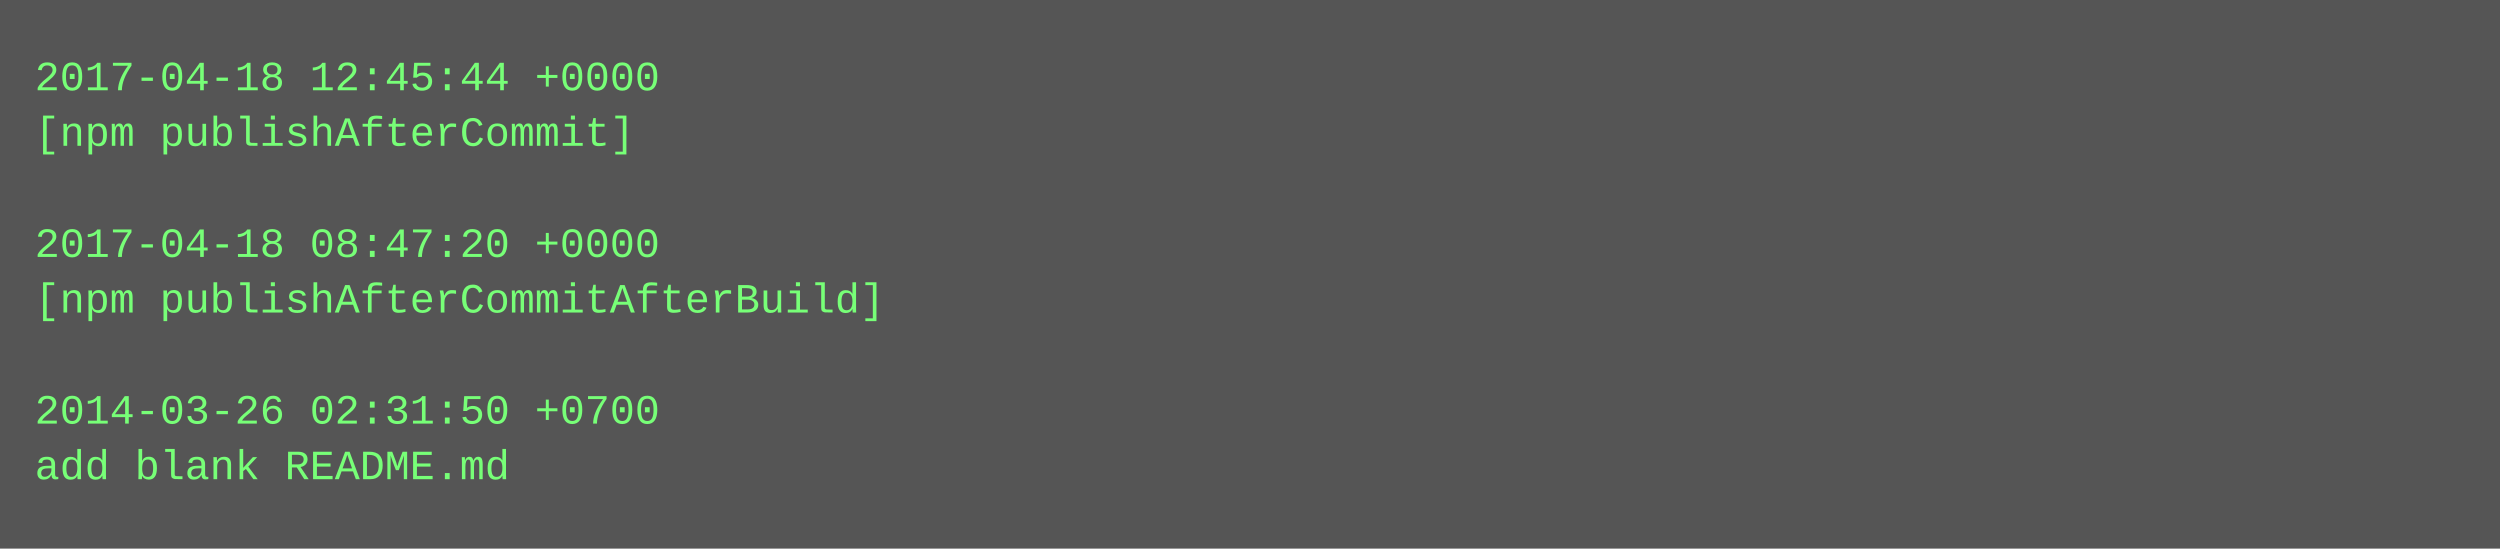
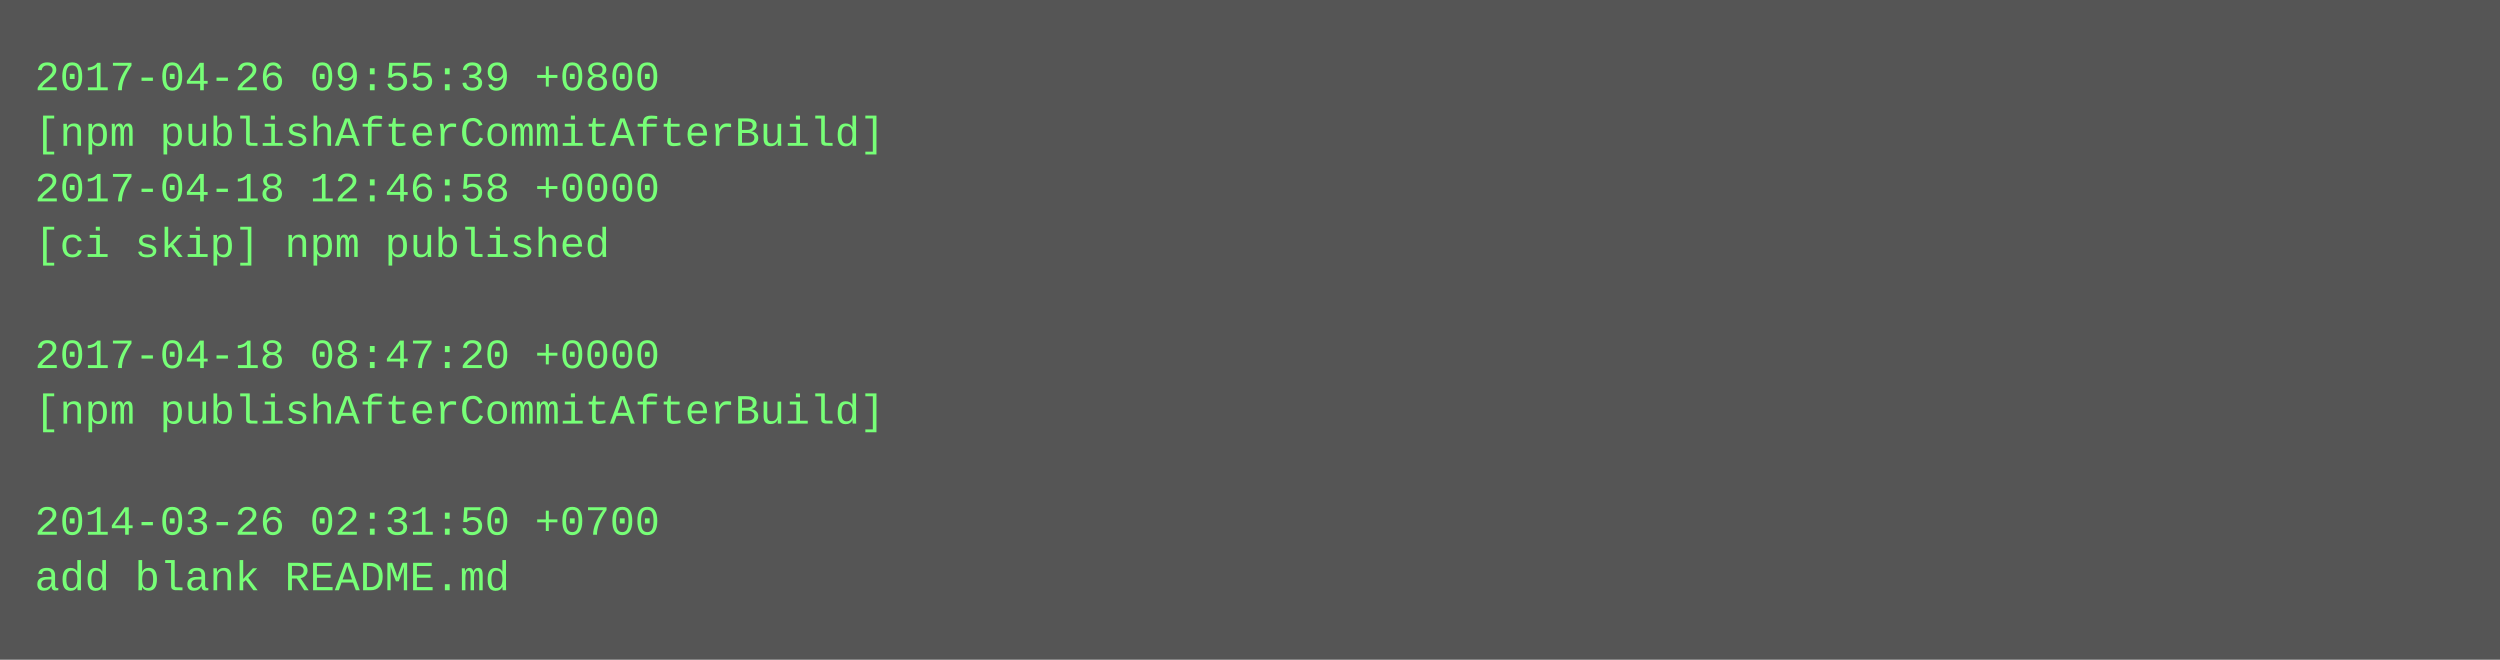
- <svg xmlns="http://www.w3.org/2000/svg" height="158" width="720">
-   <rect height="158" fill="#555" width="720" />
+ <svg xmlns="http://www.w3.org/2000/svg" height="190" width="720">
+   <rect height="190" fill="#555" width="720" />
  <text fill="#7f7" font-family="Courier New" font-size="12" xml:space="preserve">
-     <tspan x="10" y="26">2017-04-18 12:45:44 +0000</tspan>
-     <tspan x="10" y="42">[npm publishAfterCommit]</tspan>
-     <tspan x="10" y="58" />
-     <tspan x="10" y="74">2017-04-18 08:47:20 +0000</tspan>
-     <tspan x="10" y="90">[npm publishAfterCommitAfterBuild]</tspan>
-     <tspan x="10" y="106" />
-     <tspan x="10" y="122">2014-03-26 02:31:50 +0700</tspan>
-     <tspan x="10" y="138">add blank README.md</tspan>
+     <tspan x="10" y="26">2017-04-26 09:55:39 +0800</tspan>
+     <tspan x="10" y="42">[npm publishAfterCommitAfterBuild]</tspan>
+     <tspan x="10" y="58">2017-04-18 12:46:58 +0000</tspan>
+     <tspan x="10" y="74">[ci skip] npm published</tspan>
+     <tspan x="10" y="90" />
+     <tspan x="10" y="106">2017-04-18 08:47:20 +0000</tspan>
+     <tspan x="10" y="122">[npm publishAfterCommitAfterBuild]</tspan>
+     <tspan x="10" y="138" />
+     <tspan x="10" y="154">2014-03-26 02:31:50 +0700</tspan>
+     <tspan x="10" y="170">add blank README.md</tspan>
  </text>
</svg>
